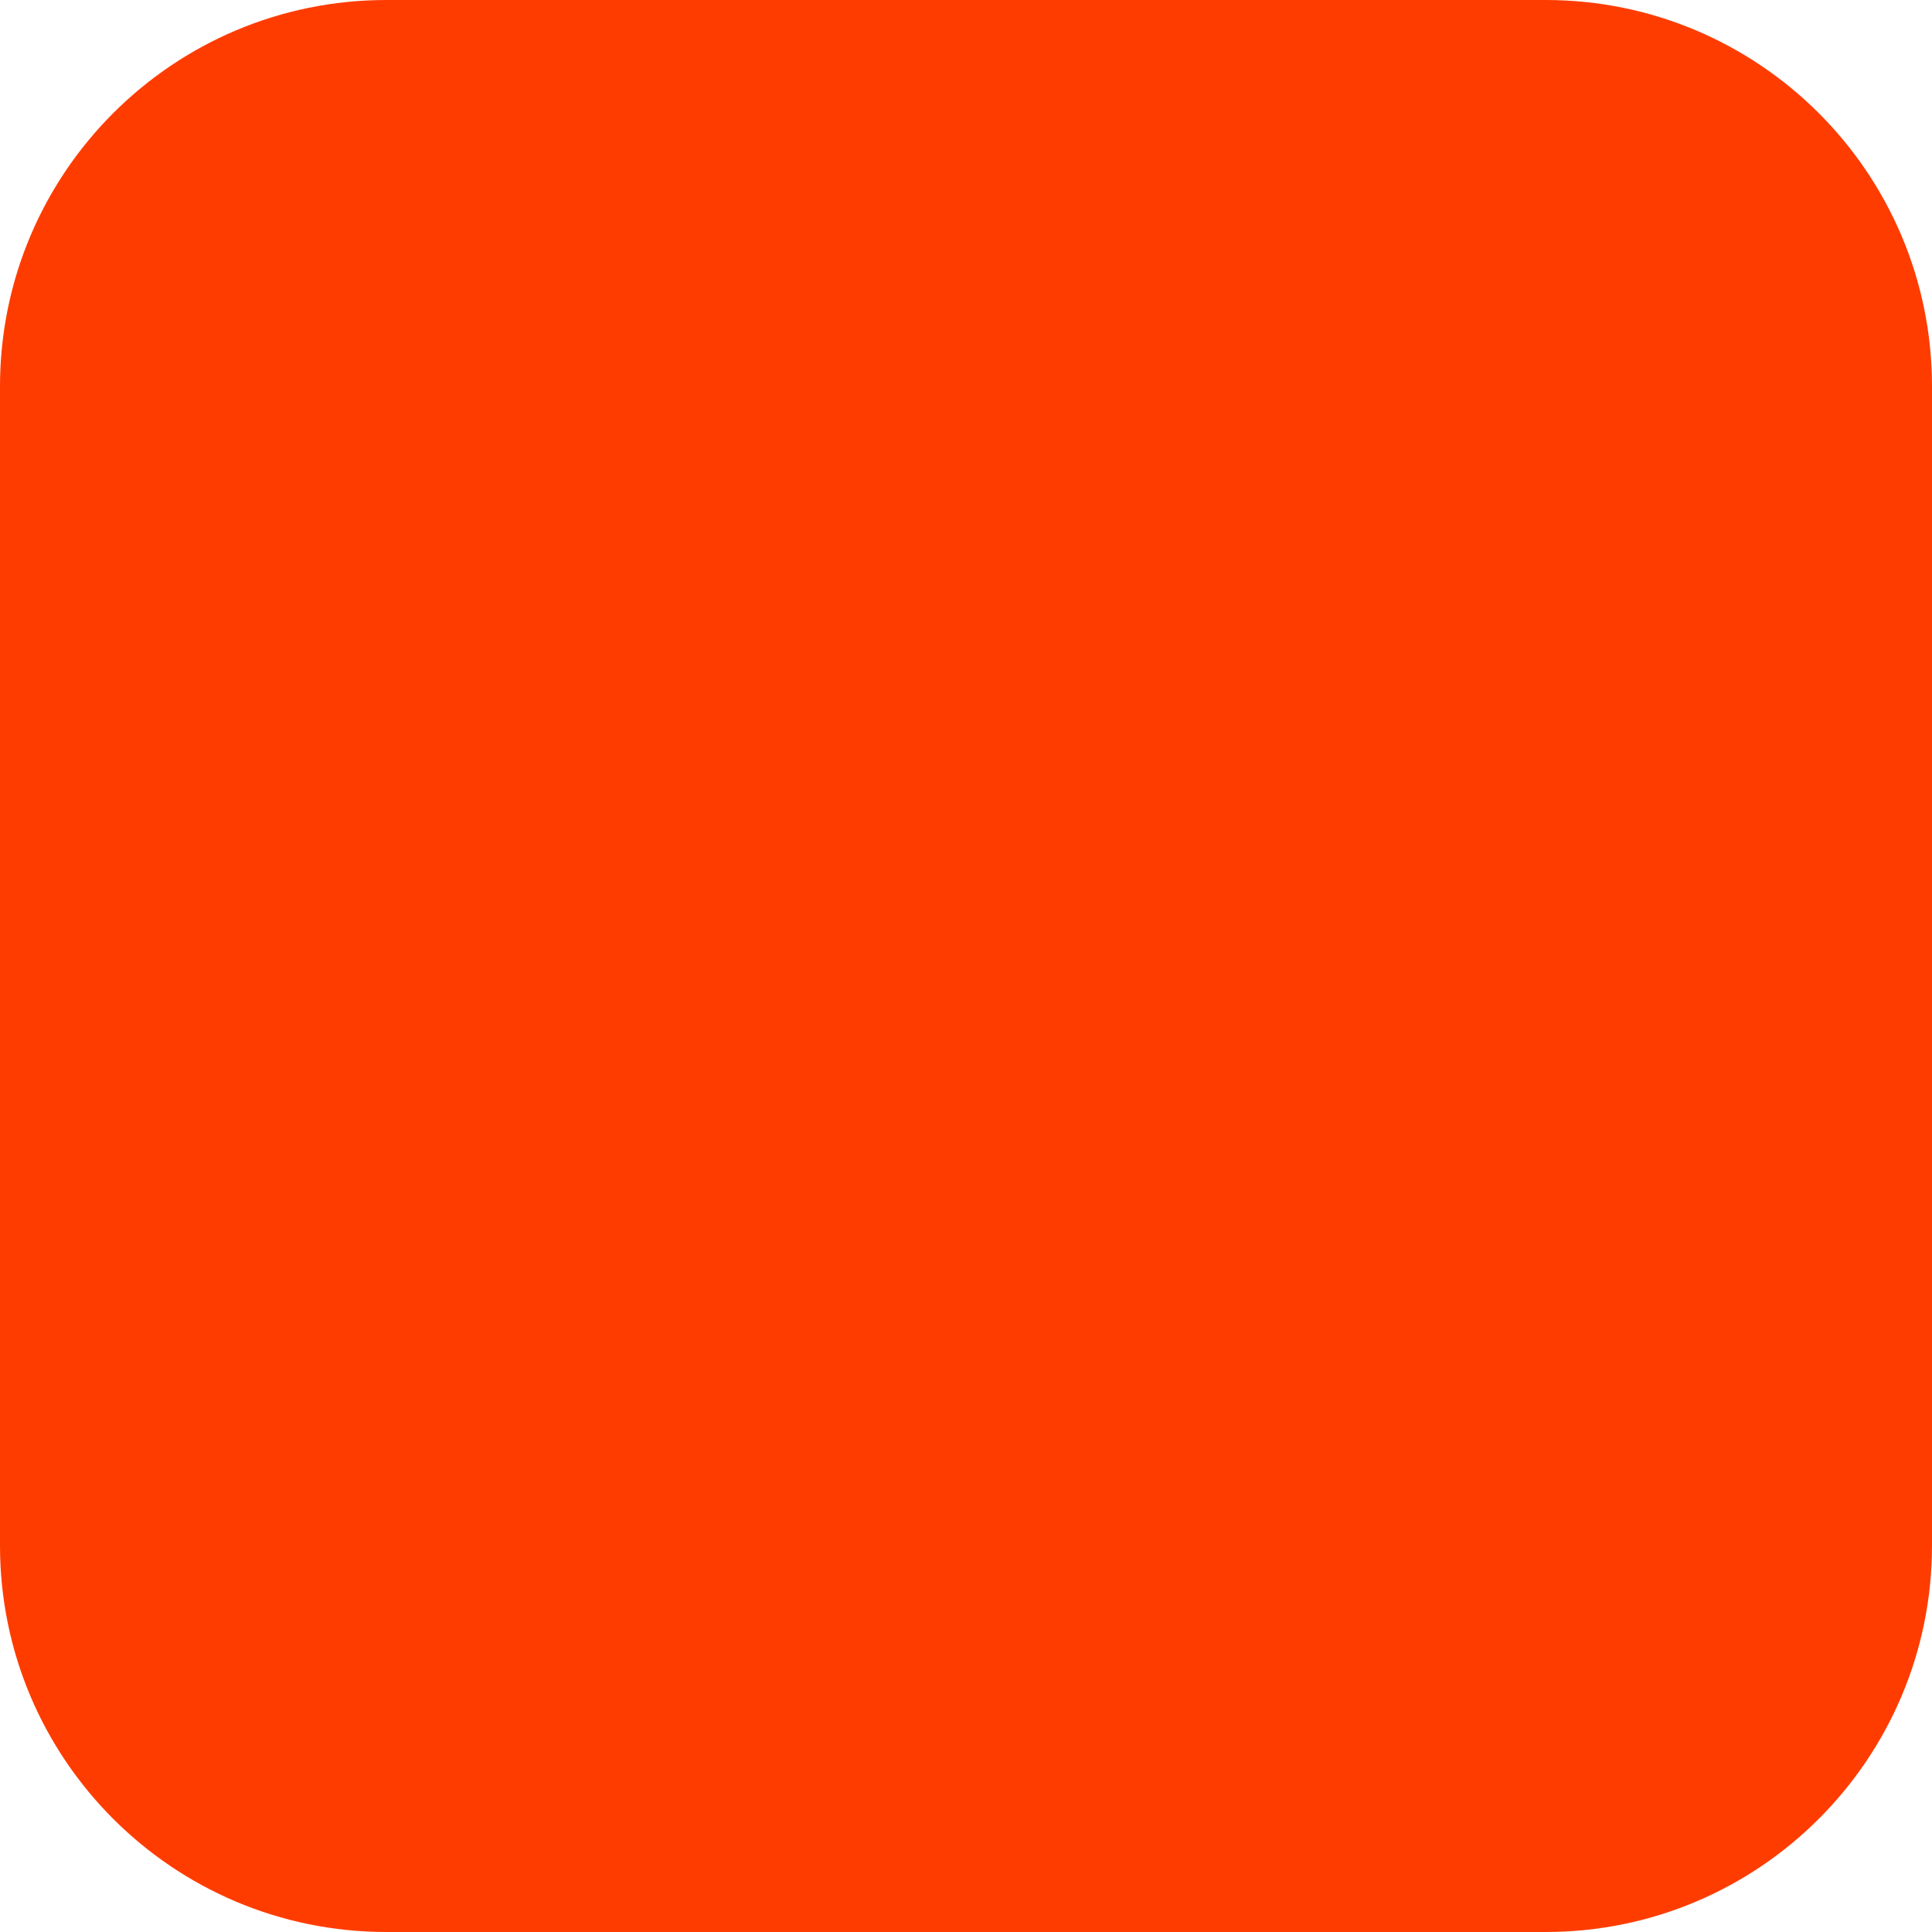
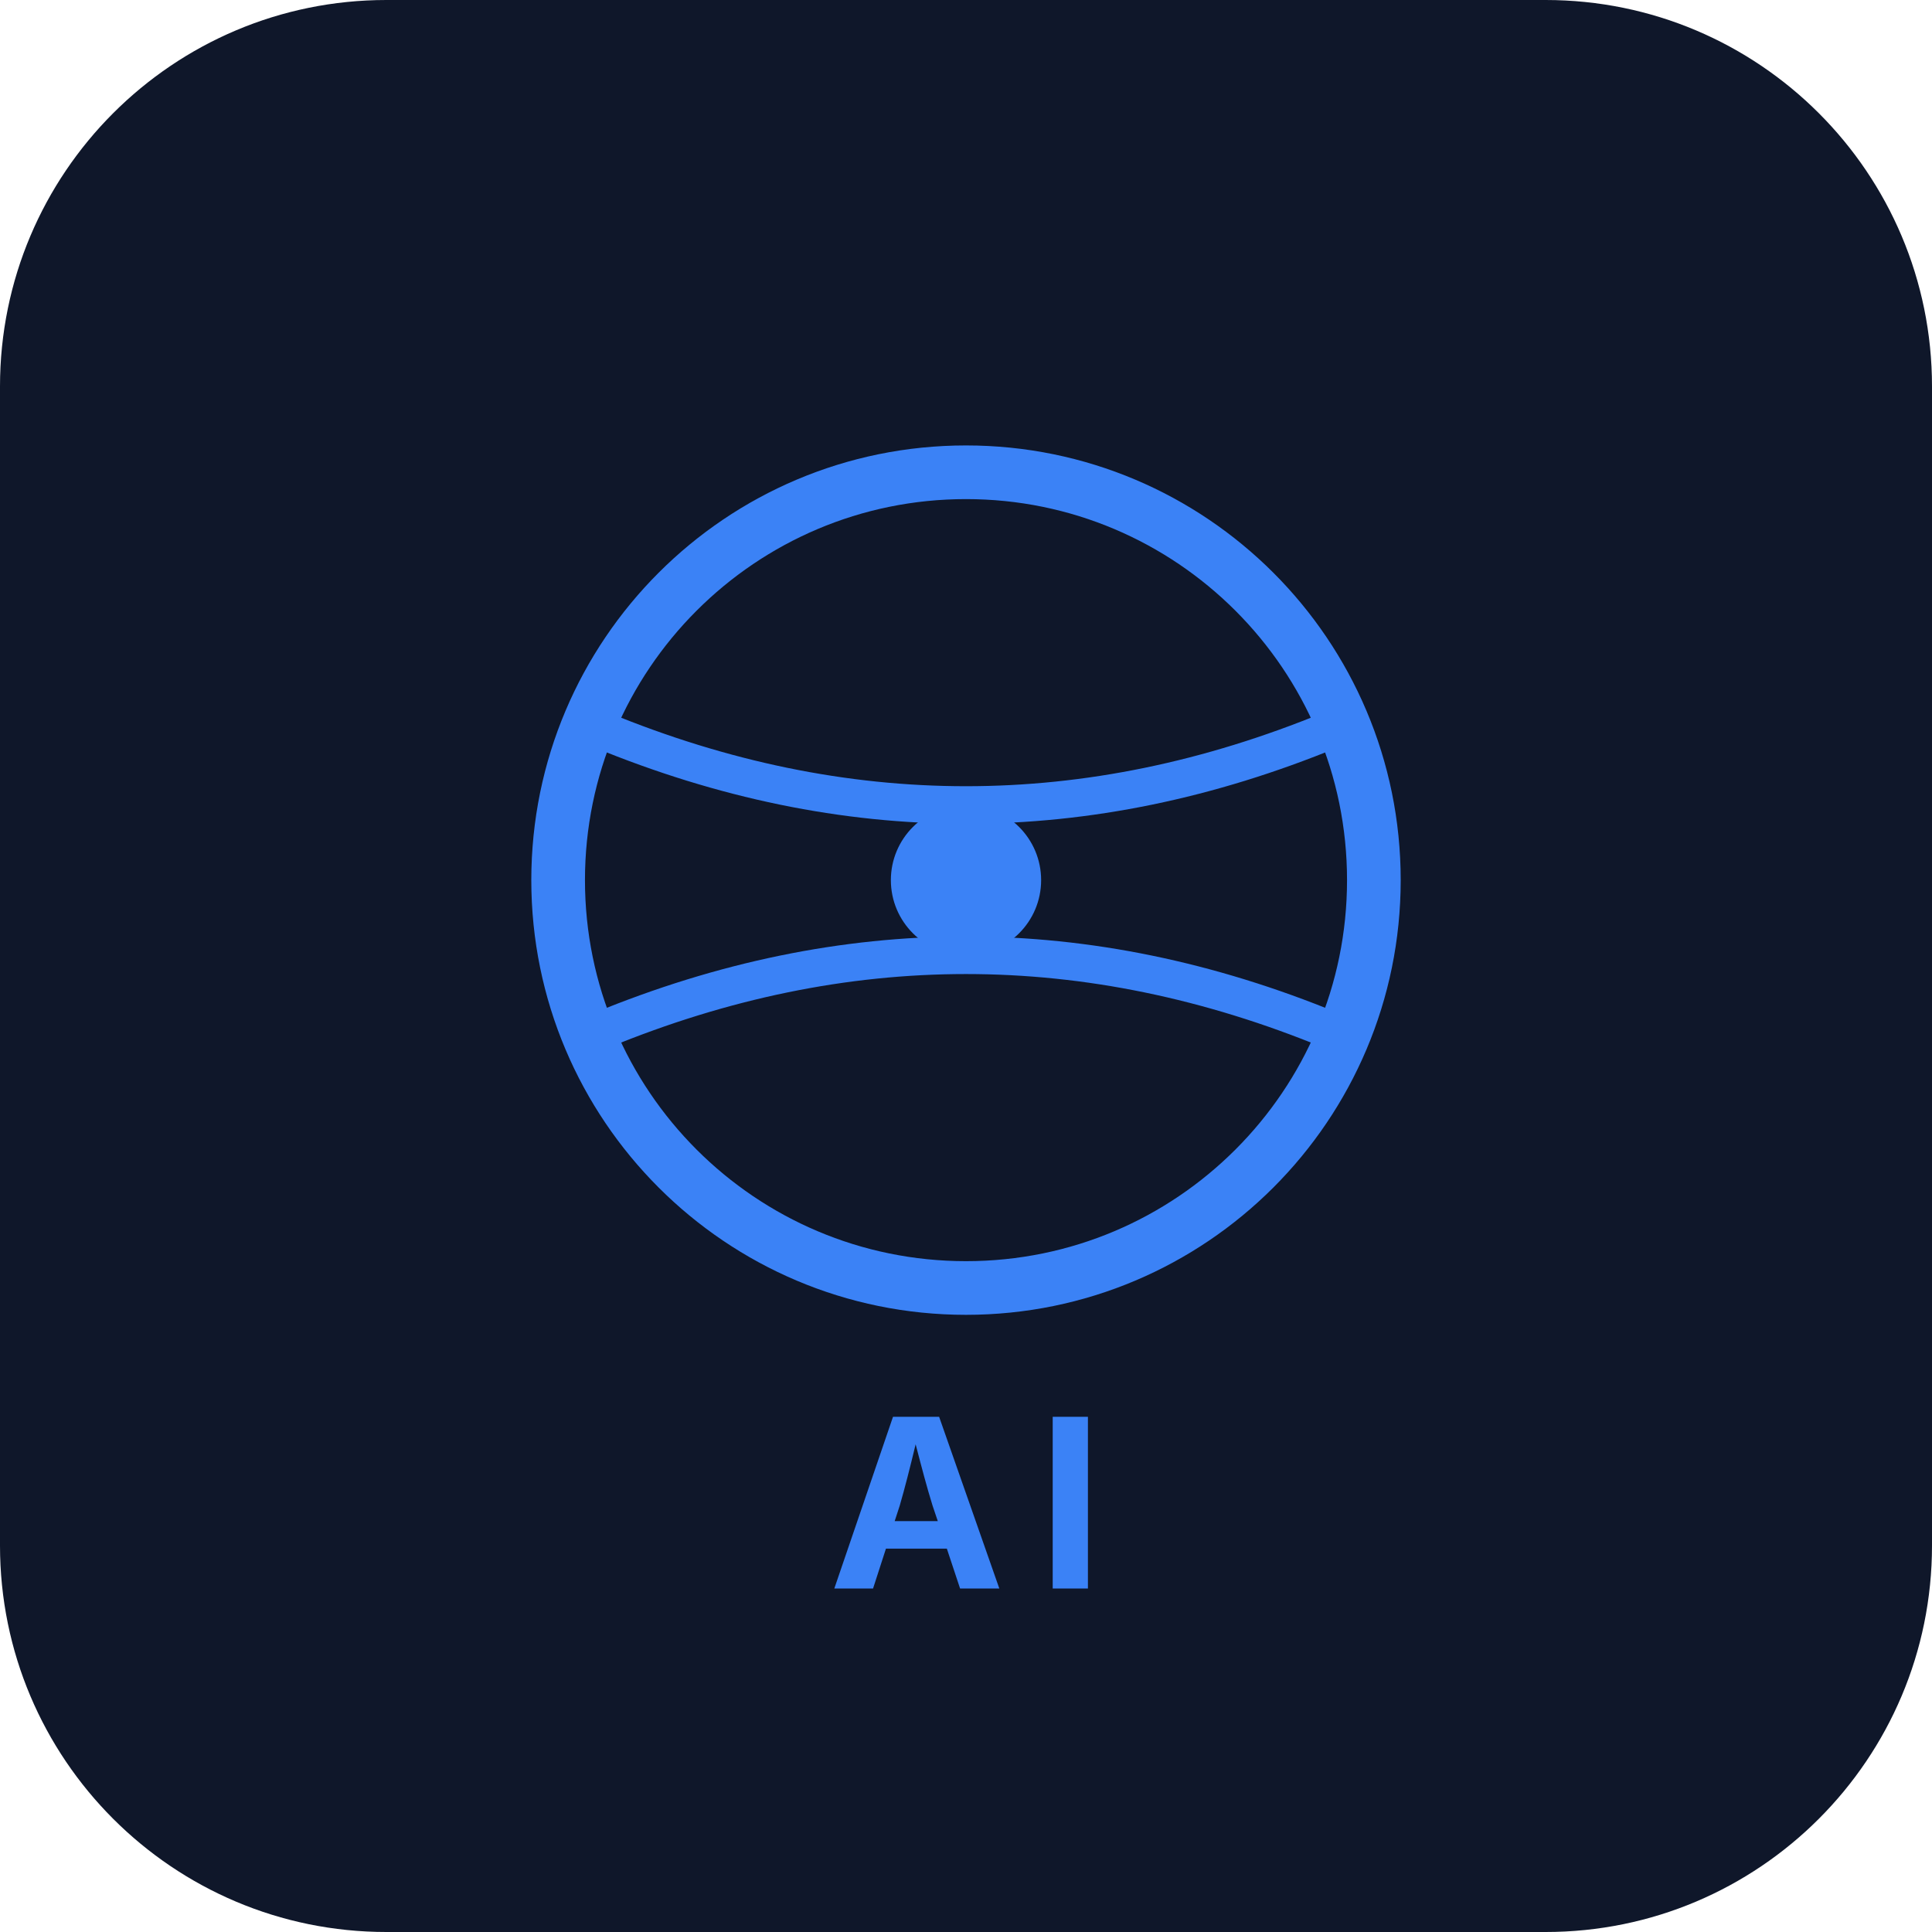
<svg xmlns="http://www.w3.org/2000/svg" width="180" height="180" viewBox="0 0 180 180" fill="none">
-   <rect width="180" height="180" rx="36" fill="#FF3C00" />
+   <rect width="180" height="180" rx="36" fill="#0f172a" />
+   <circle cx="90" cy="82" r="38" fill="none" stroke="#3b82f6" stroke-width="5" />
+   <path d="M56 68 Q90 82 124 68" stroke="#3b82f6" stroke-width="3.5" fill="none" stroke-linecap="round" />
+   <path d="M56 96 Q90 82 124 96" stroke="#3b82f6" stroke-width="3.5" fill="none" stroke-linecap="round" />
+   <circle cx="90" cy="82" r="7" fill="#3b82f6" />
+   <text x="90" y="148" text-anchor="middle" font-family="Inter, system-ui, sans-serif" font-size="22" font-weight="700" fill="#3b82f6" letter-spacing="3">AI</text>
</svg>
